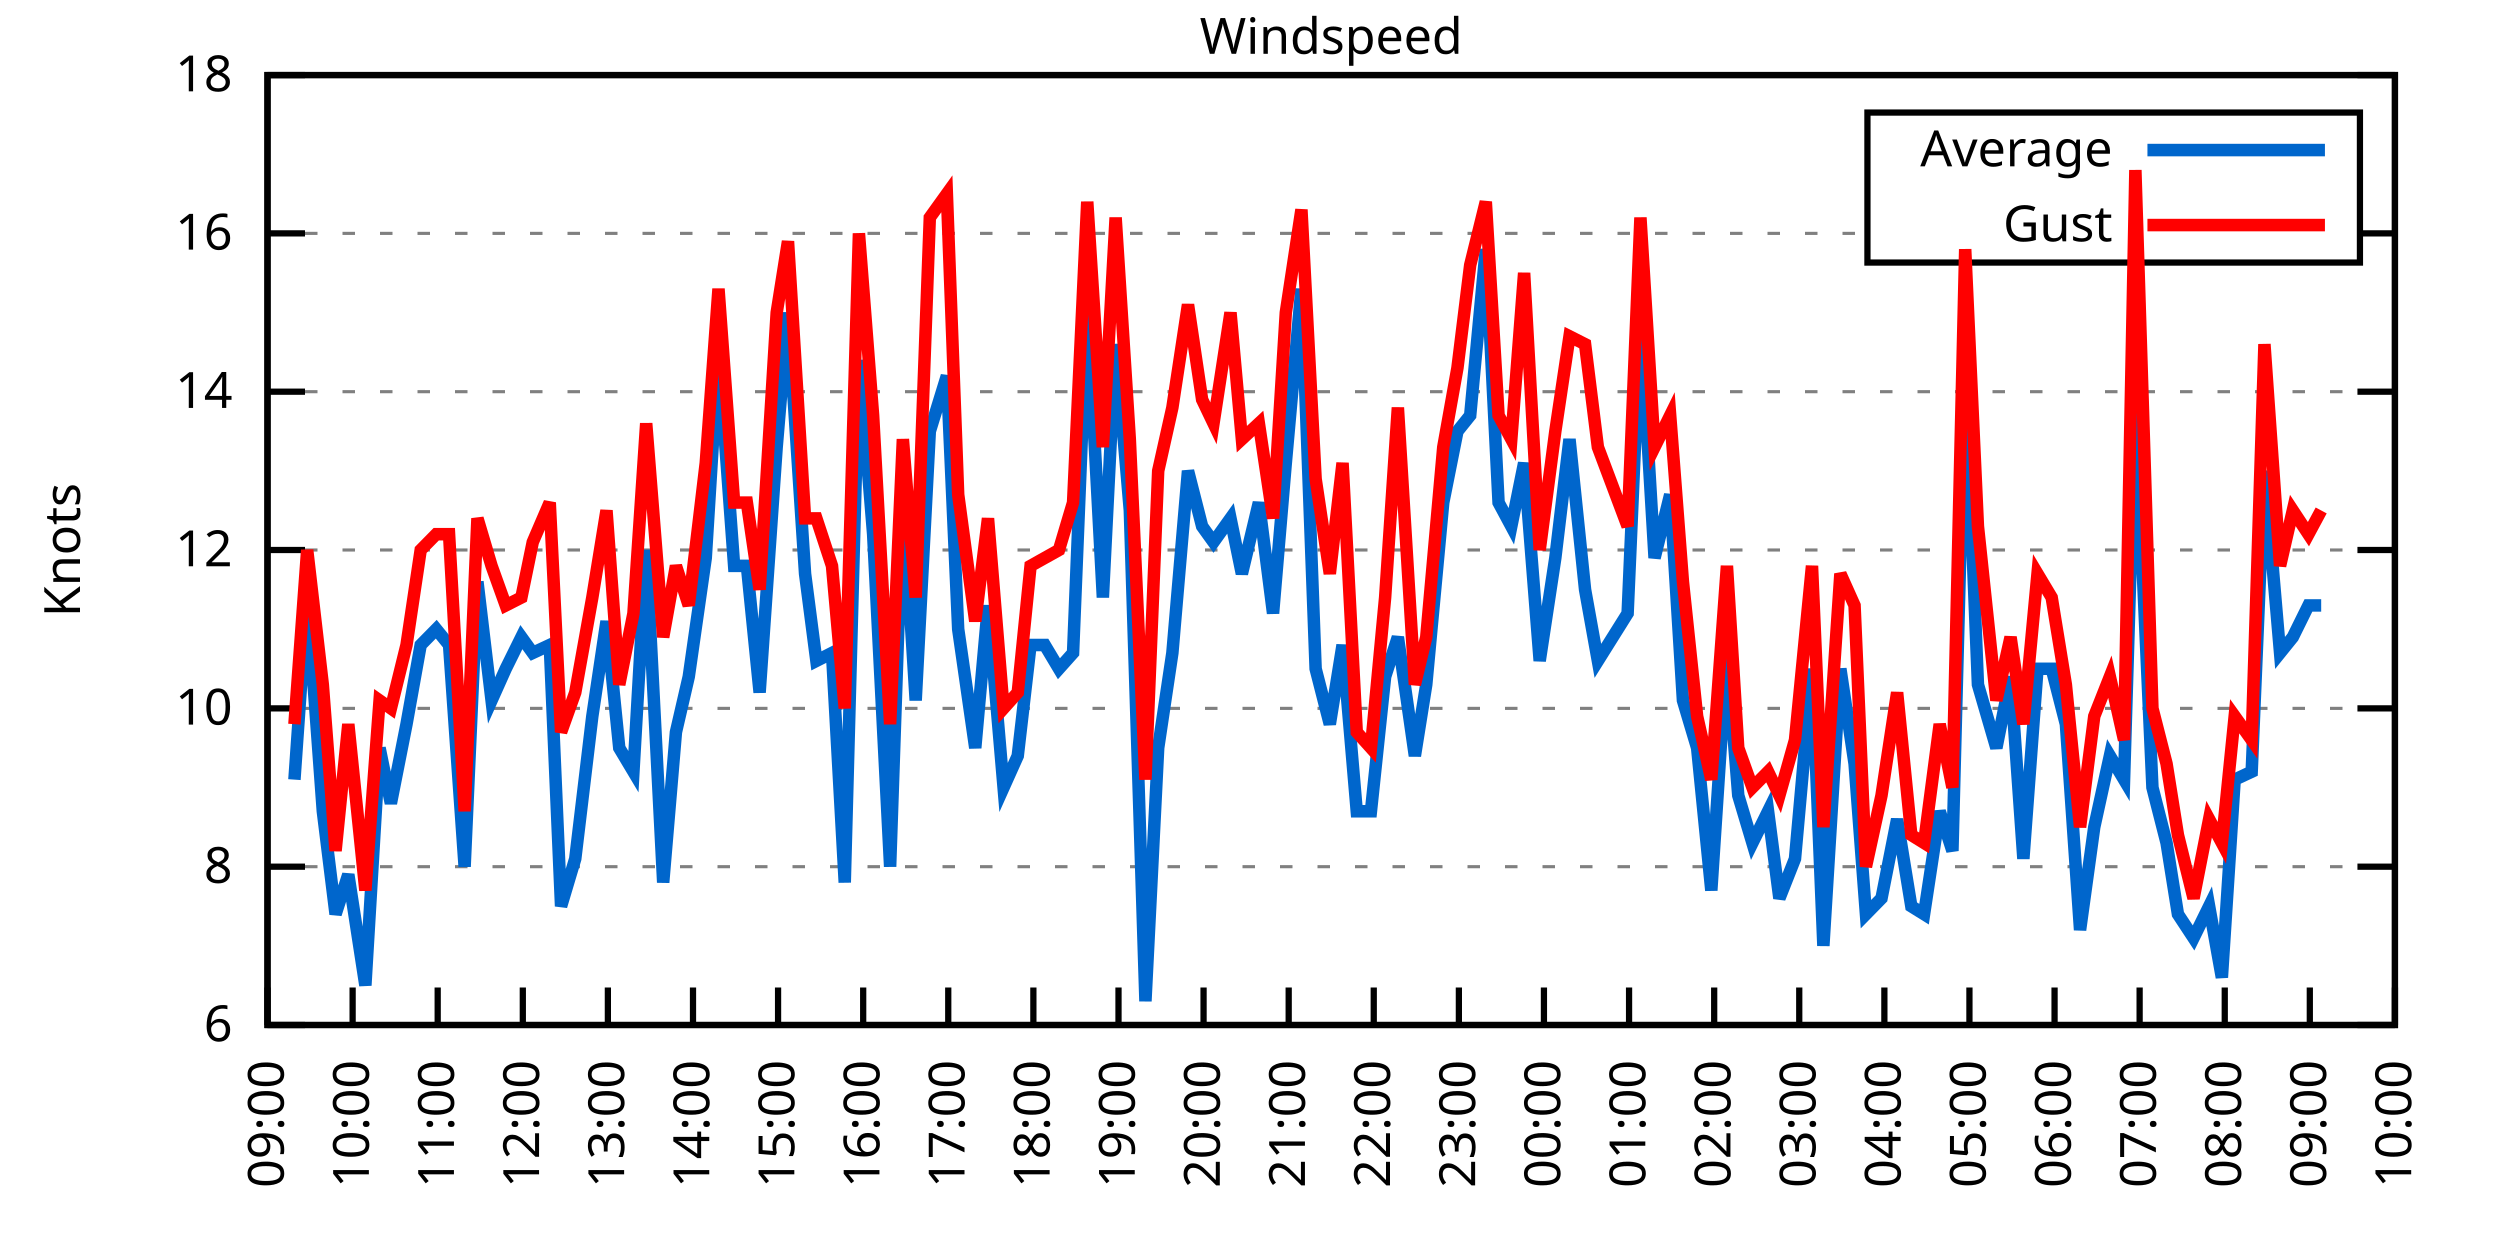
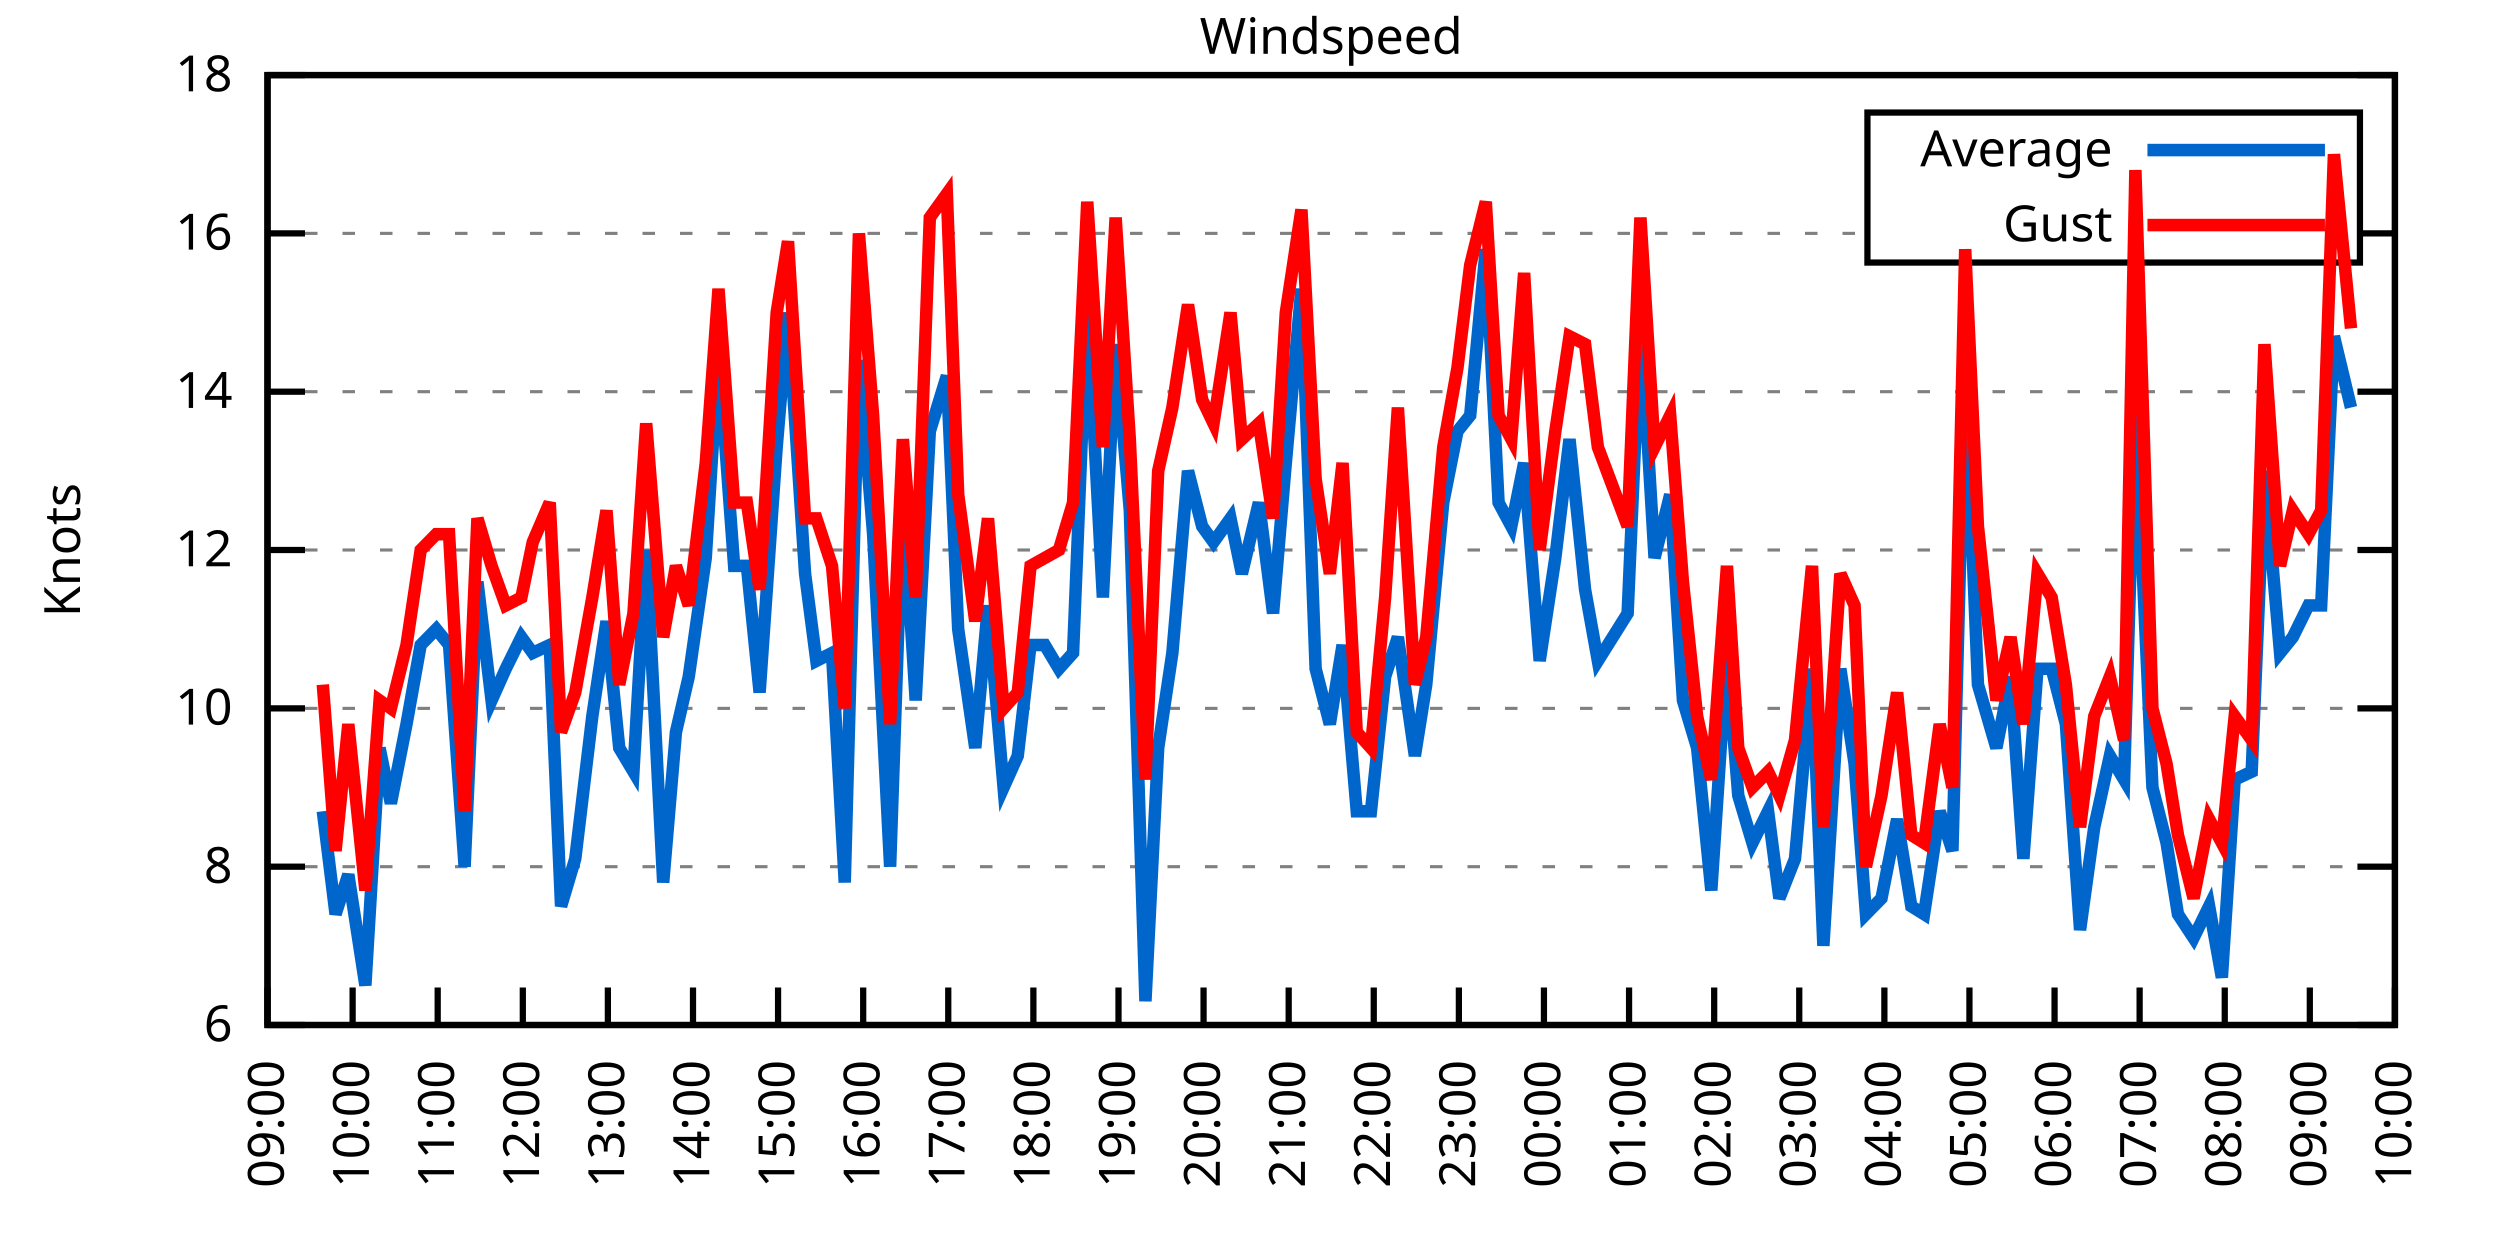
<svg xmlns="http://www.w3.org/2000/svg" xmlns:xlink="http://www.w3.org/1999/xlink" width="400" height="200" viewBox="0 0 400 200">
  <g id="gnuplot_canvas">
    <rect x="0" y="0" width="400" height="200" fill="none" />
    <defs>
      <circle id="gpDot" r="0.5" stroke-width="0.5" stroke="currentColor" />
      <path id="gpPt0" stroke-width="0.333" stroke="currentColor" d="M-1,0 h2 M0,-1 v2" />
      <path id="gpPt1" stroke-width="0.333" stroke="currentColor" d="M-1,-1 L1,1 M1,-1 L-1,1" />
      <path id="gpPt2" stroke-width="0.333" stroke="currentColor" d="M-1,0 L1,0 M0,-1 L0,1 M-1,-1 L1,1 M-1,1 L1,-1" />
      <rect id="gpPt3" stroke-width="0.333" stroke="currentColor" x="-1" y="-1" width="2" height="2" />
      <rect id="gpPt4" stroke-width="0.333" stroke="currentColor" fill="currentColor" x="-1" y="-1" width="2" height="2" />
      <circle id="gpPt5" stroke-width="0.333" stroke="currentColor" cx="0" cy="0" r="1" />
      <use xlink:href="#gpPt5" id="gpPt6" fill="currentColor" stroke="none" />
      <path id="gpPt7" stroke-width="0.333" stroke="currentColor" d="M0,-1.33 L-1.33,0.67 L1.33,0.67 z" />
      <use xlink:href="#gpPt7" id="gpPt8" fill="currentColor" stroke="none" />
      <use xlink:href="#gpPt7" id="gpPt9" stroke="currentColor" transform="rotate(180)" />
      <use xlink:href="#gpPt9" id="gpPt10" fill="currentColor" stroke="none" />
      <use xlink:href="#gpPt3" id="gpPt11" stroke="currentColor" transform="rotate(45)" />
      <use xlink:href="#gpPt11" id="gpPt12" fill="currentColor" stroke="none" />
      <path id="gpPt13" stroke-width="0.333" stroke="currentColor" d="M0,1.330 L1.265,0.411 L0.782,-1.067 L-0.782,-1.076 L-1.265,0.411 z" />
      <use xlink:href="#gpPt13" id="gpPt14" fill="currentColor" stroke="none" />
      <filter id="textbox" filterUnits="objectBoundingBox" x="0" y="0" height="1" width="1">
        <feFlood flood-color="white" flood-opacity="1" result="bgnd" />
        <feComposite in="SourceGraphic" in2="bgnd" operator="atop" />
      </filter>
      <filter id="greybox" filterUnits="objectBoundingBox" x="0" y="0" height="1" width="1">
        <feFlood flood-color="lightgrey" flood-opacity="1" result="grey" />
        <feComposite in="SourceGraphic" in2="grey" operator="atop" />
      </filter>
    </defs>
    <g fill="none" color="white" stroke="currentColor" stroke-width="1.00" stroke-linecap="butt" stroke-linejoin="miter">
</g>
    <g fill="none" color="black" stroke="currentColor" stroke-width="1.00" stroke-linecap="butt" stroke-linejoin="miter">
      <g stroke="none" shape-rendering="crispEdges">
        <polygon fill="rgb(255, 255, 255)" points="42.80,164.00 383.18,164.00 383.18,12.02 42.80,12.02 " />
      </g>
    </g>
    <g fill="none" color="black" stroke="currentColor" stroke-width="1.00" stroke-linecap="butt" stroke-linejoin="miter">
</g>
    <g fill="none" color="black" stroke="black" stroke-width="0.50" stroke-linecap="butt" stroke-linejoin="miter">
</g>
    <g fill="none" color="gray" stroke="currentColor" stroke-width="0.50" stroke-linecap="butt" stroke-linejoin="miter">
      <path stroke="gray" stroke-dasharray="2,4" class="gridline" d="M42.80,164.00 L383.19,164.00  " />
    </g>
    <g fill="none" color="gray" stroke="gray" stroke-width="1.00" stroke-linecap="butt" stroke-linejoin="miter">
</g>
    <g fill="none" color="black" stroke="currentColor" stroke-width="1.00" stroke-linecap="butt" stroke-linejoin="miter">
      <path stroke="black" d="M42.80,164.00 L48.80,164.00 M383.19,164.00 L377.19,164.00  " />
      <g transform="translate(37.20,166.60)" stroke="none" fill="black" font-family="Sans" font-size="8.00" text-anchor="end">
        <text>
          <tspan font-family="Sans"> 6</tspan>
        </text>
      </g>
    </g>
    <g fill="none" color="black" stroke="currentColor" stroke-width="1.00" stroke-linecap="butt" stroke-linejoin="miter">
</g>
    <g fill="none" color="black" stroke="black" stroke-width="0.50" stroke-linecap="butt" stroke-linejoin="miter">
</g>
    <g fill="none" color="gray" stroke="currentColor" stroke-width="0.50" stroke-linecap="butt" stroke-linejoin="miter">
      <path stroke="gray" stroke-dasharray="2,4" class="gridline" d="M42.80,138.67 L383.19,138.67  " />
    </g>
    <g fill="none" color="gray" stroke="gray" stroke-width="1.00" stroke-linecap="butt" stroke-linejoin="miter">
</g>
    <g fill="none" color="black" stroke="currentColor" stroke-width="1.00" stroke-linecap="butt" stroke-linejoin="miter">
      <path stroke="black" d="M42.80,138.67 L48.80,138.67 M383.19,138.67 L377.19,138.67  " />
      <g transform="translate(37.20,141.27)" stroke="none" fill="black" font-family="Sans" font-size="8.00" text-anchor="end">
        <text>
          <tspan font-family="Sans"> 8</tspan>
        </text>
      </g>
    </g>
    <g fill="none" color="black" stroke="currentColor" stroke-width="1.00" stroke-linecap="butt" stroke-linejoin="miter">
</g>
    <g fill="none" color="black" stroke="black" stroke-width="0.50" stroke-linecap="butt" stroke-linejoin="miter">
</g>
    <g fill="none" color="gray" stroke="currentColor" stroke-width="0.50" stroke-linecap="butt" stroke-linejoin="miter">
      <path stroke="gray" stroke-dasharray="2,4" class="gridline" d="M42.80,113.34 L383.19,113.34  " />
    </g>
    <g fill="none" color="gray" stroke="gray" stroke-width="1.00" stroke-linecap="butt" stroke-linejoin="miter">
</g>
    <g fill="none" color="black" stroke="currentColor" stroke-width="1.00" stroke-linecap="butt" stroke-linejoin="miter">
      <path stroke="black" d="M42.80,113.34 L48.80,113.34 M383.19,113.34 L377.19,113.34  " />
      <g transform="translate(37.20,115.94)" stroke="none" fill="black" font-family="Sans" font-size="8.00" text-anchor="end">
        <text>
          <tspan font-family="Sans"> 10</tspan>
        </text>
      </g>
    </g>
    <g fill="none" color="black" stroke="currentColor" stroke-width="1.00" stroke-linecap="butt" stroke-linejoin="miter">
</g>
    <g fill="none" color="black" stroke="black" stroke-width="0.50" stroke-linecap="butt" stroke-linejoin="miter">
</g>
    <g fill="none" color="gray" stroke="currentColor" stroke-width="0.50" stroke-linecap="butt" stroke-linejoin="miter">
      <path stroke="gray" stroke-dasharray="2,4" class="gridline" d="M42.80,88.00 L383.19,88.00  " />
    </g>
    <g fill="none" color="gray" stroke="gray" stroke-width="1.00" stroke-linecap="butt" stroke-linejoin="miter">
</g>
    <g fill="none" color="black" stroke="currentColor" stroke-width="1.00" stroke-linecap="butt" stroke-linejoin="miter">
      <path stroke="black" d="M42.80,88.00 L48.80,88.00 M383.19,88.00 L377.19,88.00  " />
      <g transform="translate(37.20,90.60)" stroke="none" fill="black" font-family="Sans" font-size="8.00" text-anchor="end">
        <text>
          <tspan font-family="Sans"> 12</tspan>
        </text>
      </g>
    </g>
    <g fill="none" color="black" stroke="currentColor" stroke-width="1.00" stroke-linecap="butt" stroke-linejoin="miter">
</g>
    <g fill="none" color="black" stroke="black" stroke-width="0.50" stroke-linecap="butt" stroke-linejoin="miter">
</g>
    <g fill="none" color="gray" stroke="currentColor" stroke-width="0.50" stroke-linecap="butt" stroke-linejoin="miter">
      <path stroke="gray" stroke-dasharray="2,4" class="gridline" d="M42.80,62.67 L383.19,62.67  " />
    </g>
    <g fill="none" color="gray" stroke="gray" stroke-width="1.00" stroke-linecap="butt" stroke-linejoin="miter">
</g>
    <g fill="none" color="black" stroke="currentColor" stroke-width="1.00" stroke-linecap="butt" stroke-linejoin="miter">
      <path stroke="black" d="M42.80,62.67 L48.80,62.67 M383.19,62.67 L377.19,62.67  " />
      <g transform="translate(37.20,65.27)" stroke="none" fill="black" font-family="Sans" font-size="8.00" text-anchor="end">
        <text>
          <tspan font-family="Sans"> 14</tspan>
        </text>
      </g>
    </g>
    <g fill="none" color="black" stroke="currentColor" stroke-width="1.00" stroke-linecap="butt" stroke-linejoin="miter">
</g>
    <g fill="none" color="black" stroke="black" stroke-width="0.50" stroke-linecap="butt" stroke-linejoin="miter">
</g>
    <g fill="none" color="gray" stroke="currentColor" stroke-width="0.50" stroke-linecap="butt" stroke-linejoin="miter">
      <path stroke="gray" stroke-dasharray="2,4" class="gridline" d="M42.80,37.34 L298.79,37.34 M377.59,37.34 L383.19,37.34  " />
    </g>
    <g fill="none" color="gray" stroke="gray" stroke-width="1.00" stroke-linecap="butt" stroke-linejoin="miter">
</g>
    <g fill="none" color="black" stroke="currentColor" stroke-width="1.00" stroke-linecap="butt" stroke-linejoin="miter">
      <path stroke="black" d="M42.80,37.34 L48.80,37.34 M383.19,37.34 L377.19,37.34  " />
      <g transform="translate(37.20,39.94)" stroke="none" fill="black" font-family="Sans" font-size="8.00" text-anchor="end">
        <text>
          <tspan font-family="Sans"> 16</tspan>
        </text>
      </g>
    </g>
    <g fill="none" color="black" stroke="currentColor" stroke-width="1.00" stroke-linecap="butt" stroke-linejoin="miter">
</g>
    <g fill="none" color="black" stroke="black" stroke-width="0.50" stroke-linecap="butt" stroke-linejoin="miter">
</g>
    <g fill="none" color="gray" stroke="currentColor" stroke-width="0.50" stroke-linecap="butt" stroke-linejoin="miter">
      <path stroke="gray" stroke-dasharray="2,4" class="gridline" d="M42.80,12.01 L383.19,12.01  " />
    </g>
    <g fill="none" color="gray" stroke="gray" stroke-width="1.00" stroke-linecap="butt" stroke-linejoin="miter">
</g>
    <g fill="none" color="black" stroke="currentColor" stroke-width="1.00" stroke-linecap="butt" stroke-linejoin="miter">
      <path stroke="black" d="M42.80,12.01 L48.80,12.01 M383.19,12.01 L377.19,12.01  " />
      <g transform="translate(37.20,14.61)" stroke="none" fill="black" font-family="Sans" font-size="8.00" text-anchor="end">
        <text>
          <tspan font-family="Sans"> 18</tspan>
        </text>
      </g>
    </g>
    <g fill="none" color="black" stroke="currentColor" stroke-width="1.00" stroke-linecap="butt" stroke-linejoin="miter">
      <path stroke="black" d="M42.80,164.00 L42.80,158.00  " />
      <g transform="translate(45.40,169.60) rotate(270.00)" stroke="none" fill="black" font-family="Sans" font-size="8.00" text-anchor="end">
        <text>
          <tspan font-family="Sans">09:00</tspan>
        </text>
      </g>
    </g>
    <g fill="none" color="black" stroke="currentColor" stroke-width="1.00" stroke-linecap="butt" stroke-linejoin="miter">
      <path stroke="black" d="M56.42,164.00 L56.42,158.00  " />
      <g transform="translate(59.02,169.60) rotate(270.00)" stroke="none" fill="black" font-family="Sans" font-size="8.00" text-anchor="end">
        <text>
          <tspan font-family="Sans">10:00</tspan>
        </text>
      </g>
    </g>
    <g fill="none" color="black" stroke="currentColor" stroke-width="1.00" stroke-linecap="butt" stroke-linejoin="miter">
      <path stroke="black" d="M70.03,164.00 L70.03,158.00  " />
      <g transform="translate(72.63,169.60) rotate(270.00)" stroke="none" fill="black" font-family="Sans" font-size="8.00" text-anchor="end">
        <text>
          <tspan font-family="Sans">11:00</tspan>
        </text>
      </g>
    </g>
    <g fill="none" color="black" stroke="currentColor" stroke-width="1.00" stroke-linecap="butt" stroke-linejoin="miter">
      <path stroke="black" d="M83.65,164.00 L83.65,158.00  " />
      <g transform="translate(86.25,169.60) rotate(270.00)" stroke="none" fill="black" font-family="Sans" font-size="8.00" text-anchor="end">
        <text>
          <tspan font-family="Sans">12:00</tspan>
        </text>
      </g>
    </g>
    <g fill="none" color="black" stroke="currentColor" stroke-width="1.00" stroke-linecap="butt" stroke-linejoin="miter">
      <path stroke="black" d="M97.26,164.00 L97.26,158.00  " />
      <g transform="translate(99.86,169.60) rotate(270.00)" stroke="none" fill="black" font-family="Sans" font-size="8.00" text-anchor="end">
        <text>
          <tspan font-family="Sans">13:00</tspan>
        </text>
      </g>
    </g>
    <g fill="none" color="black" stroke="currentColor" stroke-width="1.00" stroke-linecap="butt" stroke-linejoin="miter">
      <path stroke="black" d="M110.88,164.00 L110.88,158.00  " />
      <g transform="translate(113.48,169.60) rotate(270.00)" stroke="none" fill="black" font-family="Sans" font-size="8.00" text-anchor="end">
        <text>
          <tspan font-family="Sans">14:00</tspan>
        </text>
      </g>
    </g>
    <g fill="none" color="black" stroke="currentColor" stroke-width="1.00" stroke-linecap="butt" stroke-linejoin="miter">
      <path stroke="black" d="M124.49,164.00 L124.49,158.00  " />
      <g transform="translate(127.09,169.60) rotate(270.00)" stroke="none" fill="black" font-family="Sans" font-size="8.00" text-anchor="end">
        <text>
          <tspan font-family="Sans">15:00</tspan>
        </text>
      </g>
    </g>
    <g fill="none" color="black" stroke="currentColor" stroke-width="1.00" stroke-linecap="butt" stroke-linejoin="miter">
      <path stroke="black" d="M138.11,164.00 L138.11,158.00  " />
      <g transform="translate(140.71,169.60) rotate(270.00)" stroke="none" fill="black" font-family="Sans" font-size="8.00" text-anchor="end">
        <text>
          <tspan font-family="Sans">16:00</tspan>
        </text>
      </g>
    </g>
    <g fill="none" color="black" stroke="currentColor" stroke-width="1.00" stroke-linecap="butt" stroke-linejoin="miter">
      <path stroke="black" d="M151.72,164.00 L151.72,158.00  " />
      <g transform="translate(154.32,169.60) rotate(270.00)" stroke="none" fill="black" font-family="Sans" font-size="8.00" text-anchor="end">
        <text>
          <tspan font-family="Sans">17:00</tspan>
        </text>
      </g>
    </g>
    <g fill="none" color="black" stroke="currentColor" stroke-width="1.00" stroke-linecap="butt" stroke-linejoin="miter">
      <path stroke="black" d="M165.34,164.00 L165.34,158.00  " />
      <g transform="translate(167.94,169.60) rotate(270.00)" stroke="none" fill="black" font-family="Sans" font-size="8.00" text-anchor="end">
        <text>
          <tspan font-family="Sans">18:00</tspan>
        </text>
      </g>
    </g>
    <g fill="none" color="black" stroke="currentColor" stroke-width="1.00" stroke-linecap="butt" stroke-linejoin="miter">
      <path stroke="black" d="M178.96,164.00 L178.96,158.00  " />
      <g transform="translate(181.56,169.60) rotate(270.00)" stroke="none" fill="black" font-family="Sans" font-size="8.00" text-anchor="end">
        <text>
          <tspan font-family="Sans">19:00</tspan>
        </text>
      </g>
    </g>
    <g fill="none" color="black" stroke="currentColor" stroke-width="1.00" stroke-linecap="butt" stroke-linejoin="miter">
      <path stroke="black" d="M192.57,164.00 L192.57,158.00  " />
      <g transform="translate(195.17,169.60) rotate(270.00)" stroke="none" fill="black" font-family="Sans" font-size="8.00" text-anchor="end">
        <text>
          <tspan font-family="Sans">20:00</tspan>
        </text>
      </g>
    </g>
    <g fill="none" color="black" stroke="currentColor" stroke-width="1.00" stroke-linecap="butt" stroke-linejoin="miter">
      <path stroke="black" d="M206.19,164.00 L206.19,158.00  " />
      <g transform="translate(208.79,169.60) rotate(270.00)" stroke="none" fill="black" font-family="Sans" font-size="8.00" text-anchor="end">
        <text>
          <tspan font-family="Sans">21:00</tspan>
        </text>
      </g>
    </g>
    <g fill="none" color="black" stroke="currentColor" stroke-width="1.00" stroke-linecap="butt" stroke-linejoin="miter">
      <path stroke="black" d="M219.80,164.00 L219.80,158.00  " />
      <g transform="translate(222.40,169.60) rotate(270.00)" stroke="none" fill="black" font-family="Sans" font-size="8.00" text-anchor="end">
        <text>
          <tspan font-family="Sans">22:00</tspan>
        </text>
      </g>
    </g>
    <g fill="none" color="black" stroke="currentColor" stroke-width="1.00" stroke-linecap="butt" stroke-linejoin="miter">
      <path stroke="black" d="M233.42,164.00 L233.42,158.00  " />
      <g transform="translate(236.02,169.60) rotate(270.00)" stroke="none" fill="black" font-family="Sans" font-size="8.00" text-anchor="end">
        <text>
          <tspan font-family="Sans">23:00</tspan>
        </text>
      </g>
    </g>
    <g fill="none" color="black" stroke="currentColor" stroke-width="1.00" stroke-linecap="butt" stroke-linejoin="miter">
      <path stroke="black" d="M247.03,164.00 L247.03,158.00  " />
      <g transform="translate(249.63,169.60) rotate(270.00)" stroke="none" fill="black" font-family="Sans" font-size="8.00" text-anchor="end">
        <text>
          <tspan font-family="Sans">00:00</tspan>
        </text>
      </g>
    </g>
    <g fill="none" color="black" stroke="currentColor" stroke-width="1.00" stroke-linecap="butt" stroke-linejoin="miter">
      <path stroke="black" d="M260.65,164.00 L260.65,158.00  " />
      <g transform="translate(263.25,169.60) rotate(270.00)" stroke="none" fill="black" font-family="Sans" font-size="8.00" text-anchor="end">
        <text>
          <tspan font-family="Sans">01:00</tspan>
        </text>
      </g>
    </g>
    <g fill="none" color="black" stroke="currentColor" stroke-width="1.00" stroke-linecap="butt" stroke-linejoin="miter">
      <path stroke="black" d="M274.27,164.00 L274.27,158.00  " />
      <g transform="translate(276.87,169.60) rotate(270.00)" stroke="none" fill="black" font-family="Sans" font-size="8.00" text-anchor="end">
        <text>
          <tspan font-family="Sans">02:00</tspan>
        </text>
      </g>
    </g>
    <g fill="none" color="black" stroke="currentColor" stroke-width="1.00" stroke-linecap="butt" stroke-linejoin="miter">
      <path stroke="black" d="M287.88,164.00 L287.88,158.00  " />
      <g transform="translate(290.48,169.60) rotate(270.00)" stroke="none" fill="black" font-family="Sans" font-size="8.00" text-anchor="end">
        <text>
          <tspan font-family="Sans">03:00</tspan>
        </text>
      </g>
    </g>
    <g fill="none" color="black" stroke="currentColor" stroke-width="1.00" stroke-linecap="butt" stroke-linejoin="miter">
      <path stroke="black" d="M301.50,164.00 L301.50,158.00  " />
      <g transform="translate(304.10,169.60) rotate(270.00)" stroke="none" fill="black" font-family="Sans" font-size="8.00" text-anchor="end">
        <text>
          <tspan font-family="Sans">04:00</tspan>
        </text>
      </g>
    </g>
    <g fill="none" color="black" stroke="currentColor" stroke-width="1.00" stroke-linecap="butt" stroke-linejoin="miter">
      <path stroke="black" d="M315.11,164.00 L315.11,158.00  " />
      <g transform="translate(317.71,169.60) rotate(270.00)" stroke="none" fill="black" font-family="Sans" font-size="8.00" text-anchor="end">
        <text>
          <tspan font-family="Sans">05:00</tspan>
        </text>
      </g>
    </g>
    <g fill="none" color="black" stroke="currentColor" stroke-width="1.00" stroke-linecap="butt" stroke-linejoin="miter">
      <path stroke="black" d="M328.73,164.00 L328.73,158.00  " />
      <g transform="translate(331.33,169.60) rotate(270.00)" stroke="none" fill="black" font-family="Sans" font-size="8.00" text-anchor="end">
        <text>
          <tspan font-family="Sans">06:00</tspan>
        </text>
      </g>
    </g>
    <g fill="none" color="black" stroke="currentColor" stroke-width="1.00" stroke-linecap="butt" stroke-linejoin="miter">
      <path stroke="black" d="M342.34,164.00 L342.34,158.00  " />
      <g transform="translate(344.94,169.60) rotate(270.00)" stroke="none" fill="black" font-family="Sans" font-size="8.00" text-anchor="end">
        <text>
          <tspan font-family="Sans">07:00</tspan>
        </text>
      </g>
    </g>
    <g fill="none" color="black" stroke="currentColor" stroke-width="1.00" stroke-linecap="butt" stroke-linejoin="miter">
      <path stroke="black" d="M355.96,164.00 L355.96,158.00  " />
      <g transform="translate(358.56,169.60) rotate(270.00)" stroke="none" fill="black" font-family="Sans" font-size="8.00" text-anchor="end">
        <text>
          <tspan font-family="Sans">08:00</tspan>
        </text>
      </g>
    </g>
    <g fill="none" color="black" stroke="currentColor" stroke-width="1.00" stroke-linecap="butt" stroke-linejoin="miter">
      <path stroke="black" d="M369.57,164.00 L369.57,158.00  " />
      <g transform="translate(372.17,169.60) rotate(270.00)" stroke="none" fill="black" font-family="Sans" font-size="8.00" text-anchor="end">
        <text>
          <tspan font-family="Sans">09:00</tspan>
        </text>
      </g>
    </g>
    <g fill="none" color="black" stroke="currentColor" stroke-width="1.00" stroke-linecap="butt" stroke-linejoin="miter">
      <path stroke="black" d="M383.19,164.00 L383.19,158.00  " />
      <g transform="translate(385.79,169.60) rotate(270.00)" stroke="none" fill="black" font-family="Sans" font-size="8.00" text-anchor="end">
        <text>
          <tspan font-family="Sans">10:00</tspan>
        </text>
      </g>
    </g>
    <g fill="none" color="black" stroke="currentColor" stroke-width="1.00" stroke-linecap="butt" stroke-linejoin="miter">
</g>
    <g fill="none" color="black" stroke="currentColor" stroke-width="1.00" stroke-linecap="butt" stroke-linejoin="miter">
      <path stroke="black" d="M42.80,12.01 L42.80,164.00 L383.19,164.00 L383.19,12.01 L42.80,12.01 Z  " />
    </g>
    <g fill="none" color="black" stroke="currentColor" stroke-width="1.00" stroke-linecap="butt" stroke-linejoin="miter">
</g>
    <g fill="none" color="black" stroke="currentColor" stroke-width="1.00" stroke-linecap="butt" stroke-linejoin="miter">
      <path stroke="black" d="M298.79,42.01 L298.79,18.01 L377.59,18.01 L377.59,42.01 L298.79,42.01 Z  " />
    </g>
    <g id="Windspeed_plot_1">
      <g fill="none" color="white" stroke="black" stroke-width="2.00" stroke-linecap="butt" stroke-linejoin="miter">
</g>
      <g fill="none" color="black" stroke="currentColor" stroke-width="2.00" stroke-linecap="butt" stroke-linejoin="miter">
        <g transform="translate(337.99,26.61)" stroke="none" fill="black" font-family="Sans" font-size="8.00" text-anchor="end">
          <text>
            <tspan font-family="Sans">Average</tspan>
          </text>
        </g>
      </g>
      <g fill="none" color="black" stroke="currentColor" stroke-width="2.00" stroke-linecap="butt" stroke-linejoin="miter">
-         <path stroke="rgb(  0, 102, 204)" d="M343.59,24.01 L371.99,24.01 M47.11,124.74 L49.15,95.60 L51.65,129.80 L53.69,146.27 L55.73,139.93 L58.46,157.67   L60.73,119.67 L62.54,128.54 L65.04,115.87 L67.31,103.20 L69.80,100.67 L71.85,103.20 L74.34,138.67 L76.39,93.07   L78.65,112.07 L80.92,107.00 L83.42,101.94 L85.24,104.47 L87.96,103.20 L89.77,145.00 L92.04,137.40 L94.77,114.60   L97.04,99.40 L99.08,119.67 L101.35,123.47 L103.39,88.00 L106.11,141.20 L108.15,117.14 L110.20,108.27 L112.92,89.27   L114.96,56.34 L117.46,90.54 L119.50,90.54 L121.54,110.80 L124.27,71.54 L126.08,50.01 L128.81,91.80 L130.62,105.74   L133.12,104.47 L135.16,141.20 L137.43,57.61 L139.70,85.47 L142.42,138.67 L144.46,79.14 L146.51,112.07 L148.77,69.01   L151.50,60.14 L153.31,100.67 L156.04,119.67 L158.08,96.87 L160.57,126.00 L162.84,120.94 L164.89,103.20 L167.16,103.20   L169.43,107.00 L171.69,104.47 L173.96,48.74 L176.46,95.60 L178.50,55.07 L180.77,81.67 L183.27,160.20 L185.31,119.67   L187.58,104.47 L190.08,75.34 L192.34,84.21 L194.16,86.74 L196.88,82.94 L198.70,91.80 L201.42,80.41 L203.69,98.14   L205.73,74.07 L208.23,46.21 L210.50,107.00 L212.77,115.87 L214.81,103.20 L217.08,129.80 L219.35,129.80 L221.62,108.27   L223.66,101.94 L226.38,120.94 L228.20,109.54 L230.92,80.41 L233.19,69.01 L235.23,66.47 L237.73,39.87 L239.77,80.41   L241.81,84.21 L243.86,74.07 L246.35,105.74 L248.85,89.27 L251.12,70.27 L253.61,94.34 L255.66,105.74 L260.42,98.14   L262.47,51.27 L264.73,89.27 L267.23,79.14 L269.27,112.07 L271.54,119.67 L273.81,142.47 L276.31,104.47 L278.12,127.27   L280.39,134.87 L282.89,129.80 L284.70,143.73 L287.20,137.40 L289.92,107.00 L291.74,151.33 L294.46,107.00 L296.73,122.20   L298.55,146.27 L301.04,143.73 L303.54,131.07 L305.81,145.00 L307.85,146.27 L310.35,129.80 L312.39,136.14 L314.43,58.87   L316.47,109.54 L319.42,119.67 L321.69,108.27 L323.74,137.40 L326.00,107.00 L328.27,107.00 L330.54,115.87 L332.81,148.80   L335.08,132.34 L337.58,120.94 L339.85,124.74 L341.66,65.21 L344.39,126.00 L346.65,134.87 L348.47,146.27 L350.97,150.07   L353.46,145.00 L355.50,156.40 L357.55,124.74 L360.27,123.47 L362.31,75.34 L364.81,104.47 L366.85,101.94 L369.35,96.87   L371.39,96.87  " />
+         <path stroke="rgb(  0, 102, 204)" d="M343.59,24.01 L371.99,24.01 M51.65,129.80 L53.69,146.27 L55.73,139.93 L58.46,157.67 L60.73,119.67 L62.54,128.54   L65.04,115.87 L67.31,103.20 L69.80,100.67 L71.85,103.20 L74.34,138.67 L76.39,93.07 L78.65,112.07 L80.92,107.00   L83.42,101.94 L85.24,104.47 L87.96,103.20 L89.77,145.00 L92.04,137.40 L94.77,114.60 L97.04,99.40 L99.08,119.67   L101.35,123.47 L103.39,88.00 L106.11,141.20 L108.15,117.14 L110.20,108.27 L112.92,89.27 L114.96,56.34 L117.46,90.54   L119.50,90.54 L121.54,110.80 L124.27,71.54 L126.08,50.01 L128.81,91.80 L130.62,105.74 L133.12,104.47 L135.16,141.20   L137.43,57.61 L139.70,85.47 L142.42,138.67 L144.46,79.14 L146.51,112.07 L148.77,69.01 L151.50,60.14 L153.31,100.67   L156.04,119.67 L158.08,96.87 L160.57,126.00 L162.84,120.94 L164.89,103.20 L167.16,103.20 L169.43,107.00 L171.69,104.47   L173.96,48.74 L176.46,95.60 L178.50,55.07 L180.77,81.67 L183.27,160.20 L185.31,119.67 L187.58,104.47 L190.08,75.34   L192.34,84.21 L194.16,86.74 L196.88,82.94 L198.70,91.80 L201.42,80.41 L203.69,98.14 L205.73,74.07 L208.23,46.21   L210.50,107.00 L212.77,115.87 L214.81,103.20 L217.08,129.80 L219.35,129.80 L221.62,108.27 L223.66,101.94 L226.38,120.94   L228.20,109.54 L230.92,80.41 L233.19,69.01 L235.23,66.47 L237.73,39.87 L239.77,80.41 L241.81,84.21 L243.86,74.07   L246.35,105.74 L248.85,89.27 L251.12,70.27 L253.61,94.34 L255.66,105.74 L260.42,98.14 L262.47,51.27 L264.73,89.27   L267.23,79.14 L269.27,112.07 L271.54,119.67 L273.81,142.47 L276.31,104.47 L278.12,127.27 L280.39,134.87 L282.89,129.80   L284.70,143.73 L287.20,137.40 L289.92,107.00 L291.74,151.33 L294.46,107.00 L296.73,122.20 L298.55,146.27 L301.04,143.73   L303.54,131.07 L305.81,145.00 L307.85,146.27 L310.35,129.80 L312.39,136.14 L314.43,58.87 L316.47,109.54 L319.42,119.67   L321.69,108.27 L323.74,137.40 L326.00,107.00 L328.27,107.00 L330.54,115.87 L332.81,148.80 L335.08,132.34 L337.58,120.94   L339.85,124.74 L341.66,65.21 L344.39,126.00 L346.65,134.87 L348.47,146.27 L350.97,150.07 L353.46,145.00 L355.50,156.40   L357.55,124.74 L360.27,123.47 L362.31,75.34 L364.81,104.47 L366.85,101.94 L369.35,96.87 L371.39,96.87 L373.43,53.81   L376.16,65.21  " />
      </g>
    </g>
    <g id="Windspeed_plot_2">
      <g fill="none" color="black" stroke="currentColor" stroke-width="2.00" stroke-linecap="butt" stroke-linejoin="miter">
        <g transform="translate(337.99,38.61)" stroke="none" fill="black" font-family="Sans" font-size="8.00" text-anchor="end">
          <text>
            <tspan font-family="Sans">Gust</tspan>
          </text>
        </g>
      </g>
      <g fill="none" color="black" stroke="currentColor" stroke-width="2.00" stroke-linecap="butt" stroke-linejoin="miter">
-         <path stroke="rgb(255,   0,   0)" d="M343.59,36.01 L371.99,36.01 M47.11,115.87 L49.15,88.00 L51.65,109.54 L53.69,136.14 L55.73,115.87 L58.46,142.47   L60.73,112.07 L62.54,113.34 L65.04,103.20 L67.31,88.00 L69.80,85.47 L71.85,85.47 L74.34,129.80 L76.39,82.94   L78.65,90.54 L80.92,96.87 L83.42,95.60 L85.24,86.74 L87.96,80.41 L89.77,117.14 L92.04,110.80 L94.77,95.60   L97.04,81.67 L99.08,109.54 L101.35,98.14 L103.39,67.74 L106.11,101.94 L108.15,90.54 L110.20,96.87 L112.92,74.07   L114.96,46.21 L117.46,80.41 L119.50,80.41 L121.54,94.34 L124.27,50.01 L126.08,38.61 L128.81,82.94 L130.62,82.94   L133.12,90.54 L135.16,113.34 L137.43,37.34 L139.70,66.47 L142.42,115.87 L144.46,70.27 L146.51,95.60 L148.77,34.81   L151.50,31.01 L153.31,79.14 L156.04,99.40 L158.08,82.94 L160.57,113.34 L162.84,110.80 L164.89,90.54 L167.16,89.27   L169.43,88.00 L171.69,80.41 L173.96,32.28 L176.46,71.54 L178.50,34.81 L180.77,70.27 L183.27,124.74 L185.31,75.34   L187.58,65.21 L190.08,48.74 L192.34,63.94 L194.16,67.74 L196.88,50.01 L198.70,70.27 L201.42,67.74 L203.69,82.94   L205.73,50.01 L208.23,33.54 L210.50,76.61 L212.77,91.80 L214.81,74.07 L217.08,117.14 L219.35,119.67 L221.62,95.60   L223.66,65.21 L226.38,109.54 L228.20,101.94 L230.92,71.54 L233.19,58.87 L235.23,42.41 L237.73,32.28 L239.77,66.47   L241.81,70.27 L243.86,43.67 L246.35,88.00 L248.85,69.01 L251.12,53.81 L253.61,55.07 L255.66,71.54 L260.42,84.21   L262.47,34.81 L264.73,71.54 L267.23,66.47 L269.27,93.07 L271.54,114.60 L273.81,124.74 L276.31,90.54 L278.12,119.67   L280.39,126.00 L282.89,123.47 L284.70,127.27 L287.20,118.40 L289.92,90.54 L291.74,132.34 L294.46,91.80 L296.73,96.87   L298.55,138.67 L301.04,127.27 L303.54,110.80 L305.81,133.60 L307.85,134.87 L310.35,115.87 L312.39,126.00 L314.43,39.87   L316.47,84.21 L319.42,112.07 L321.69,101.94 L323.74,115.87 L326.00,91.80 L328.27,95.60 L330.54,109.54 L332.81,132.34   L335.08,114.60 L337.58,108.27 L339.85,118.40 L341.66,27.21 L344.39,113.34 L346.65,122.20 L348.47,133.60 L350.97,143.73   L353.46,131.07 L355.50,134.87 L357.55,114.60 L360.27,118.40 L362.31,55.07 L364.81,90.54 L366.85,81.67 L369.35,85.47   L371.39,81.67  " />
+         <path stroke="rgb(255,   0,   0)" d="M343.59,36.01 L371.99,36.01 M51.65,109.54 L53.69,136.14 L55.73,115.87 L58.46,142.47 L60.73,112.07 L62.54,113.34   L65.04,103.20 L67.31,88.00 L69.80,85.47 L71.85,85.47 L74.34,129.80 L76.39,82.94 L78.65,90.54 L80.92,96.87   L83.42,95.60 L85.24,86.74 L87.96,80.41 L89.77,117.14 L92.04,110.80 L94.77,95.60 L97.04,81.67 L99.08,109.54   L101.35,98.14 L103.39,67.74 L106.11,101.94 L108.15,90.54 L110.20,96.87 L112.92,74.07 L114.96,46.21 L117.46,80.41   L119.50,80.41 L121.54,94.34 L124.27,50.01 L126.08,38.61 L128.81,82.94 L130.62,82.94 L133.12,90.54 L135.16,113.34   L137.43,37.34 L139.70,66.47 L142.42,115.87 L144.46,70.27 L146.51,95.60 L148.77,34.81 L151.50,31.01 L153.31,79.14   L156.04,99.40 L158.08,82.94 L160.57,113.34 L162.84,110.80 L164.89,90.54 L167.16,89.27 L169.43,88.00 L171.69,80.41   L173.96,32.28 L176.46,71.54 L178.50,34.81 L180.77,70.27 L183.27,124.74 L185.31,75.34 L187.58,65.21 L190.08,48.74   L192.34,63.94 L194.16,67.74 L196.88,50.01 L198.70,70.27 L201.42,67.74 L203.69,82.94 L205.73,50.01 L208.23,33.54   L210.50,76.61 L212.77,91.80 L214.81,74.07 L217.08,117.14 L219.35,119.67 L221.62,95.60 L223.66,65.21 L226.38,109.54   L228.20,101.94 L230.92,71.54 L233.19,58.87 L235.23,42.41 L237.73,32.28 L239.77,66.47 L241.81,70.27 L243.86,43.67   L246.35,88.00 L248.85,69.01 L251.12,53.81 L253.61,55.07 L255.66,71.54 L260.42,84.21 L262.47,34.81 L264.73,71.54   L267.23,66.47 L269.27,93.07 L271.54,114.60 L273.81,124.74 L276.31,90.54 L278.12,119.67 L280.39,126.00 L282.89,123.47   L284.70,127.27 L287.20,118.40 L289.92,90.54 L291.74,132.34 L294.46,91.80 L296.73,96.87 L298.55,138.67 L301.04,127.27   L303.54,110.80 L305.81,133.60 L307.85,134.87 L310.35,115.87 L312.39,126.00 L314.43,39.87 L316.47,84.21 L319.42,112.07   L321.69,101.94 L323.74,115.87 L326.00,91.80 L328.27,95.60 L330.54,109.54 L332.81,132.34 L335.08,114.60 L337.58,108.27   L339.85,118.40 L341.66,27.21 L344.39,113.34 L346.65,122.20 L348.47,133.60 L350.97,143.73 L353.46,131.07 L355.50,134.87   L357.55,114.60 L360.27,118.40 L362.31,55.07 L364.81,90.54 L366.85,81.67 L369.35,85.47 L371.39,81.67 L373.43,24.68   L376.16,52.54  " />
      </g>
    </g>
    <g fill="none" color="black" stroke="currentColor" stroke-width="2.00" stroke-linecap="butt" stroke-linejoin="miter">
</g>
    <g fill="none" color="black" stroke="black" stroke-width="1.00" stroke-linecap="butt" stroke-linejoin="miter">
</g>
    <g fill="none" color="black" stroke="currentColor" stroke-width="1.00" stroke-linecap="butt" stroke-linejoin="miter">
      <path stroke="black" d="M42.80,12.01 L42.80,164.00 L383.19,164.00 L383.19,12.01 L42.80,12.01 Z  " />
      <g transform="translate(12.80,88.01) rotate(270.00)" stroke="none" fill="black" font-family="Sans" font-size="8.00" text-anchor="middle">
        <text>
          <tspan font-family="Sans">Knots</tspan>
        </text>
      </g>
    </g>
    <g fill="none" color="black" stroke="currentColor" stroke-width="1.00" stroke-linecap="butt" stroke-linejoin="miter">
</g>
    <g fill="none" color="black" stroke="currentColor" stroke-width="1.00" stroke-linecap="butt" stroke-linejoin="miter">
      <g transform="translate(212.99,8.61)" stroke="none" fill="black" font-family="Sans" font-size="8.00" text-anchor="middle">
        <text>
          <tspan font-family="Sans">Windspeed</tspan>
        </text>
      </g>
    </g>
    <g fill="none" color="black" stroke="currentColor" stroke-width="1.00" stroke-linecap="butt" stroke-linejoin="miter">
</g>
  </g>
</svg>
